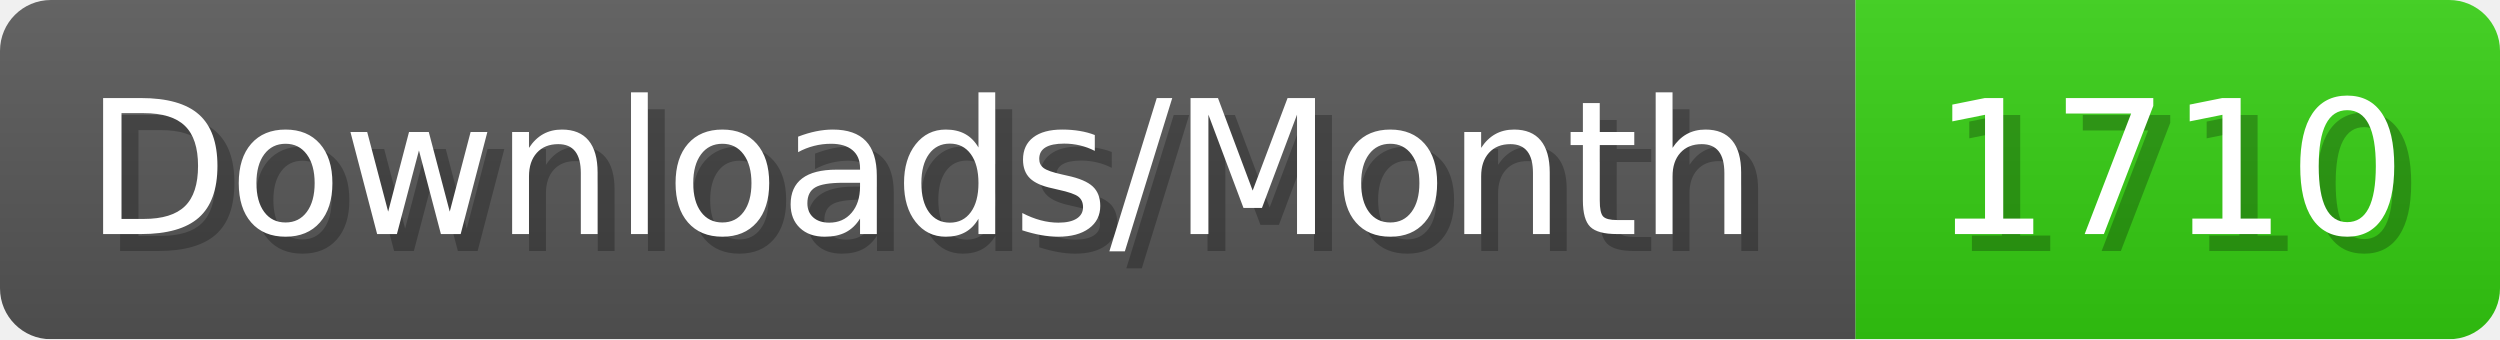
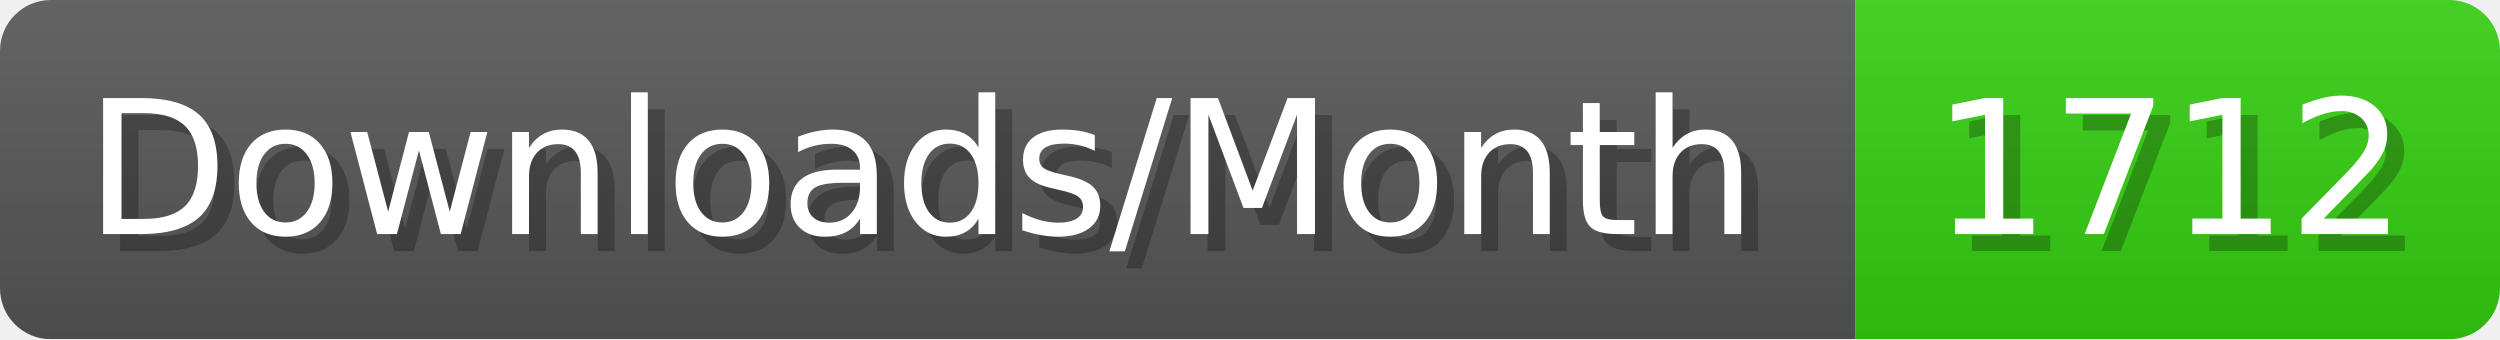
- <svg xmlns="http://www.w3.org/2000/svg" width="147.4" height="20" viewBox="0 0 1474 200" role="img" aria-label="Downloads/Month: 1710">
+ <svg xmlns="http://www.w3.org/2000/svg" width="147.4" height="20" viewBox="0 0 1474 200" role="img" aria-label="Downloads/Month: 1712">
  <linearGradient id="YlXUI" x2="0" y2="100%">
    <stop offset="0" stop-opacity=".1" stop-color="#EEE" />
    <stop offset="1" stop-opacity=".1" />
  </linearGradient>
  <mask id="JHhop">
    <rect width="1474" height="200" rx="30" fill="#FFF" />
  </mask>
  <g mask="url(#JHhop)">
    <rect width="1094" height="200" fill="#555" />
    <rect width="380" height="200" fill="#3C1" x="1094" />
    <rect width="1474" height="200" fill="url(#YlXUI)" />
  </g>
  <g aria-hidden="true" fill="#fff" text-anchor="start" font-family="Verdana,DejaVu Sans,sans-serif" font-size="110">
    <text x="60" y="148" textLength="994" fill="#000" opacity="0.25">Downloads/Month</text>
    <text x="50" y="138" textLength="994">Downloads/Month</text>
-     <text x="1149" y="148" textLength="280" fill="#000" opacity="0.25">1710</text>
-     <text x="1139" y="138" textLength="280">1710</text>
+     <text x="1149" y="148" textLength="280" fill="#000" opacity="0.25">1712</text>
+     <text x="1139" y="138" textLength="280">1712</text>
  </g>
</svg>
